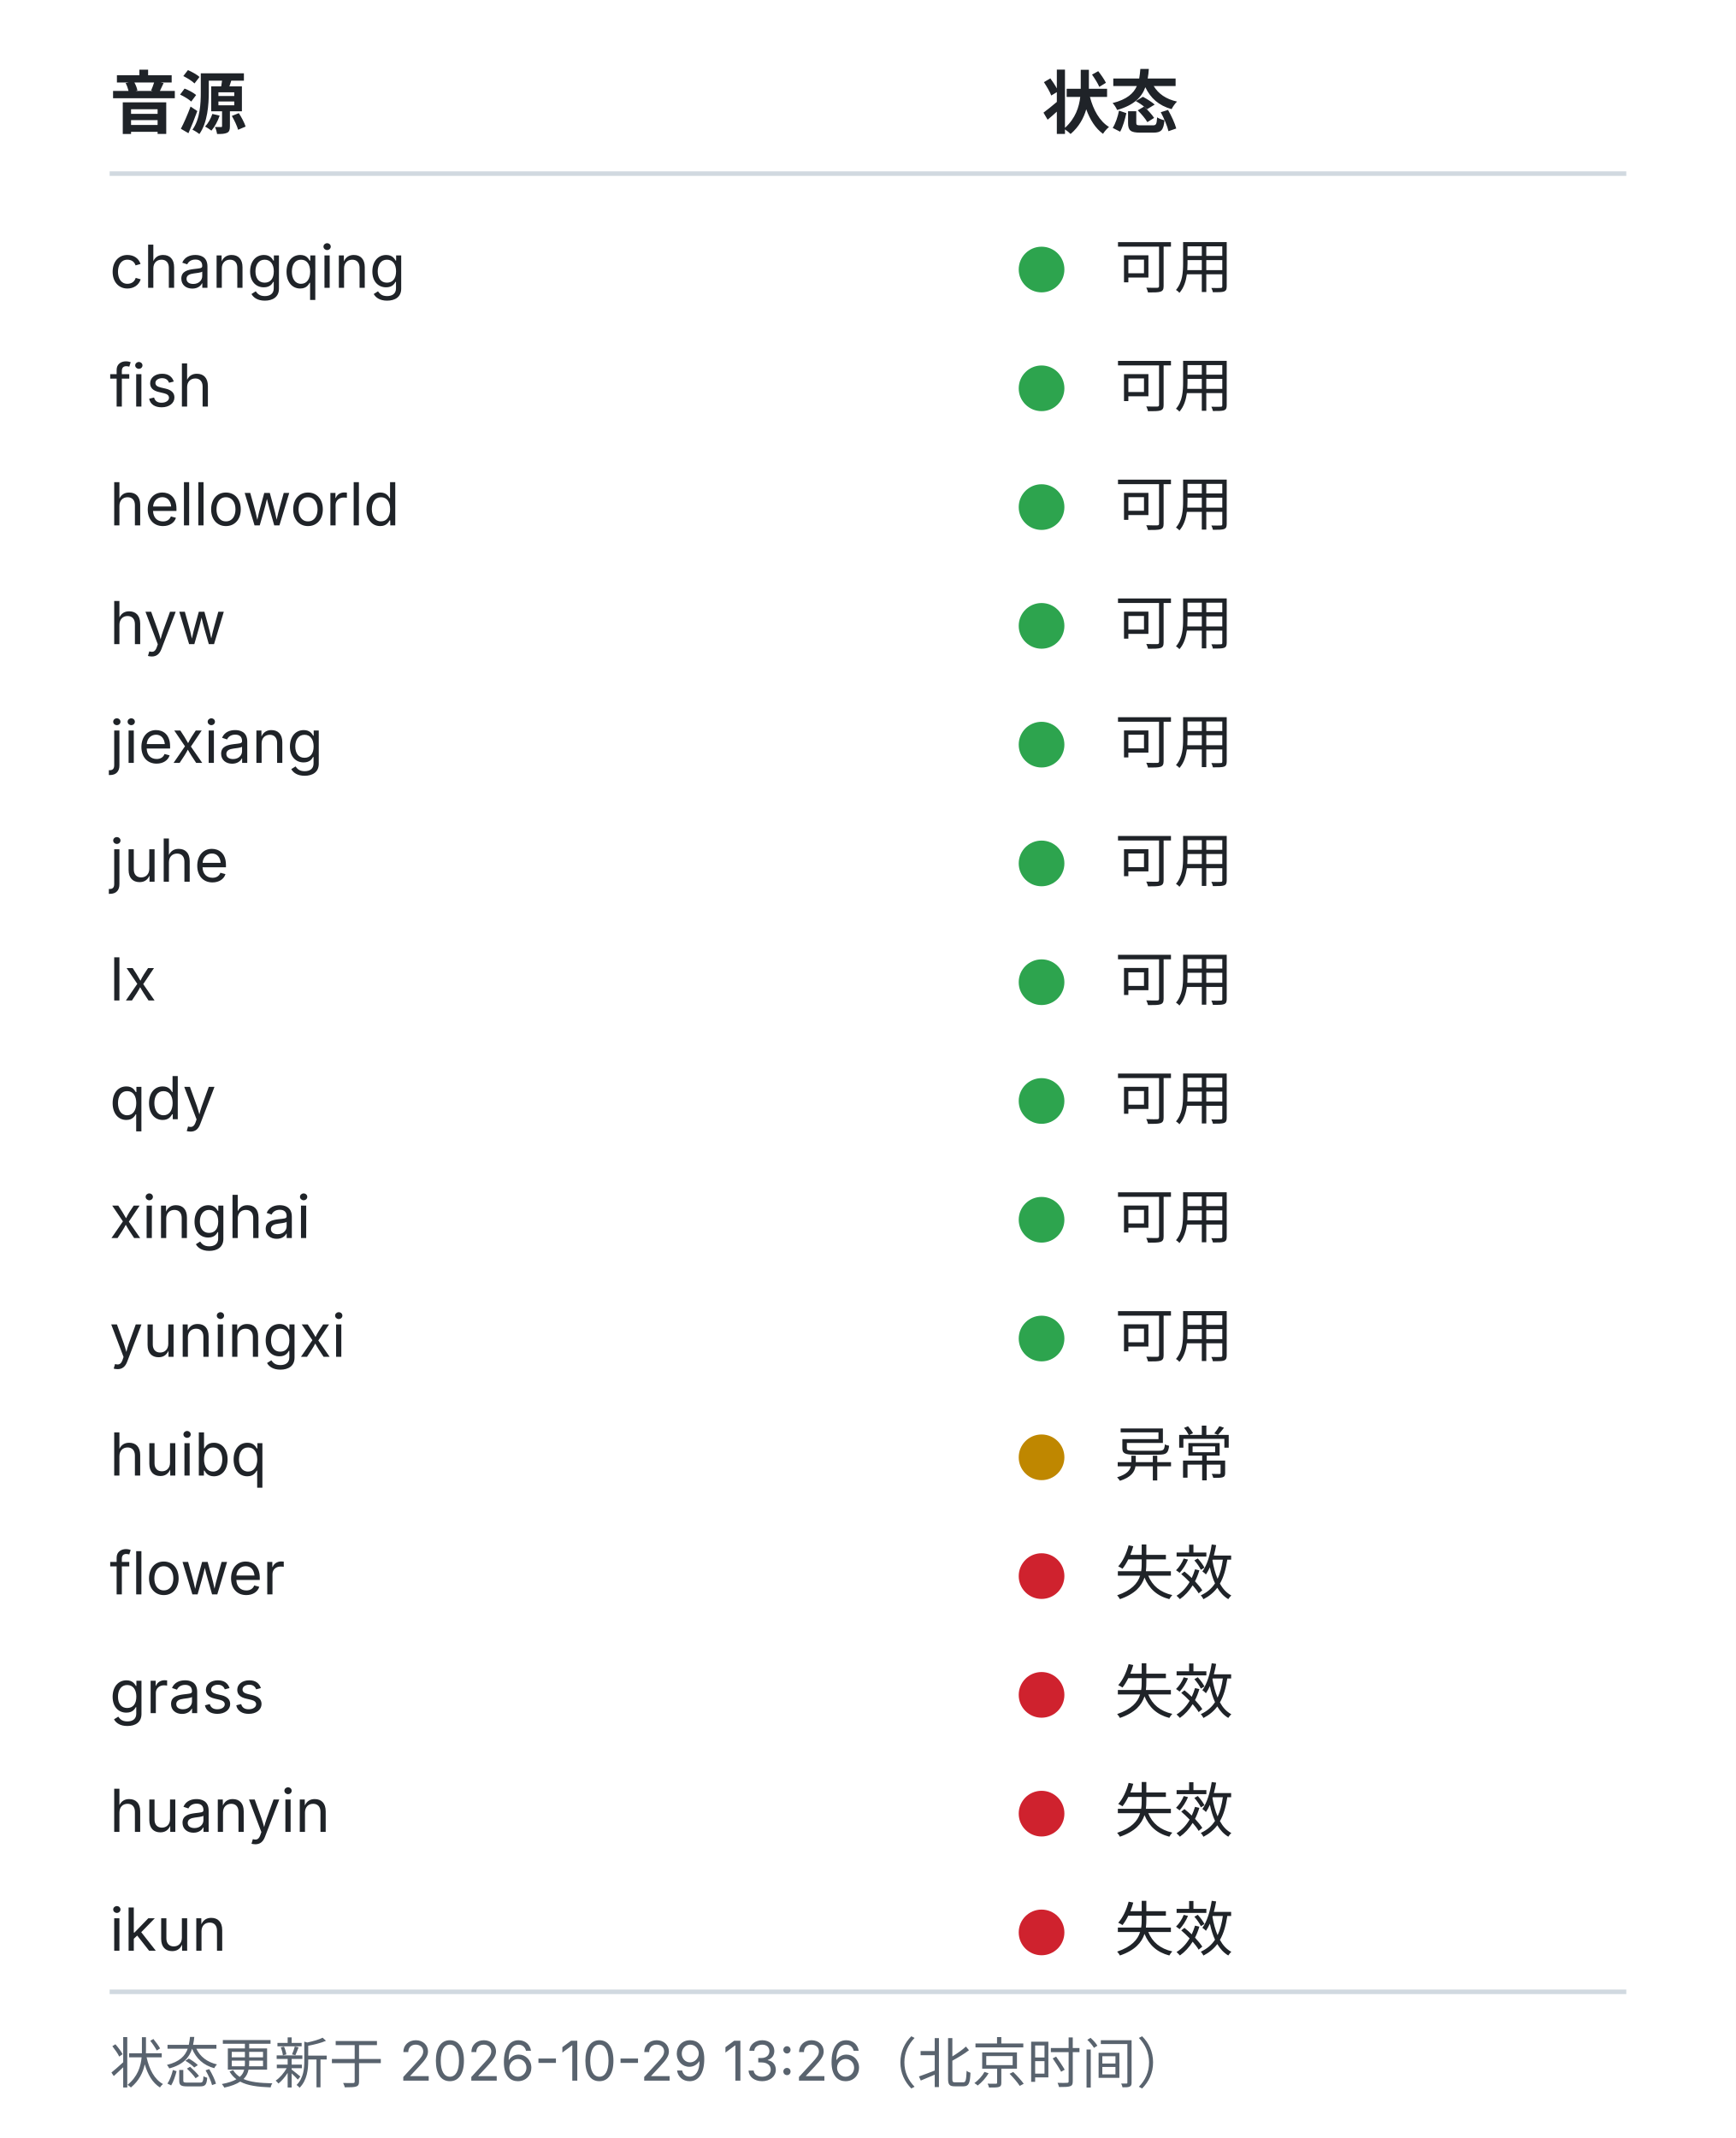
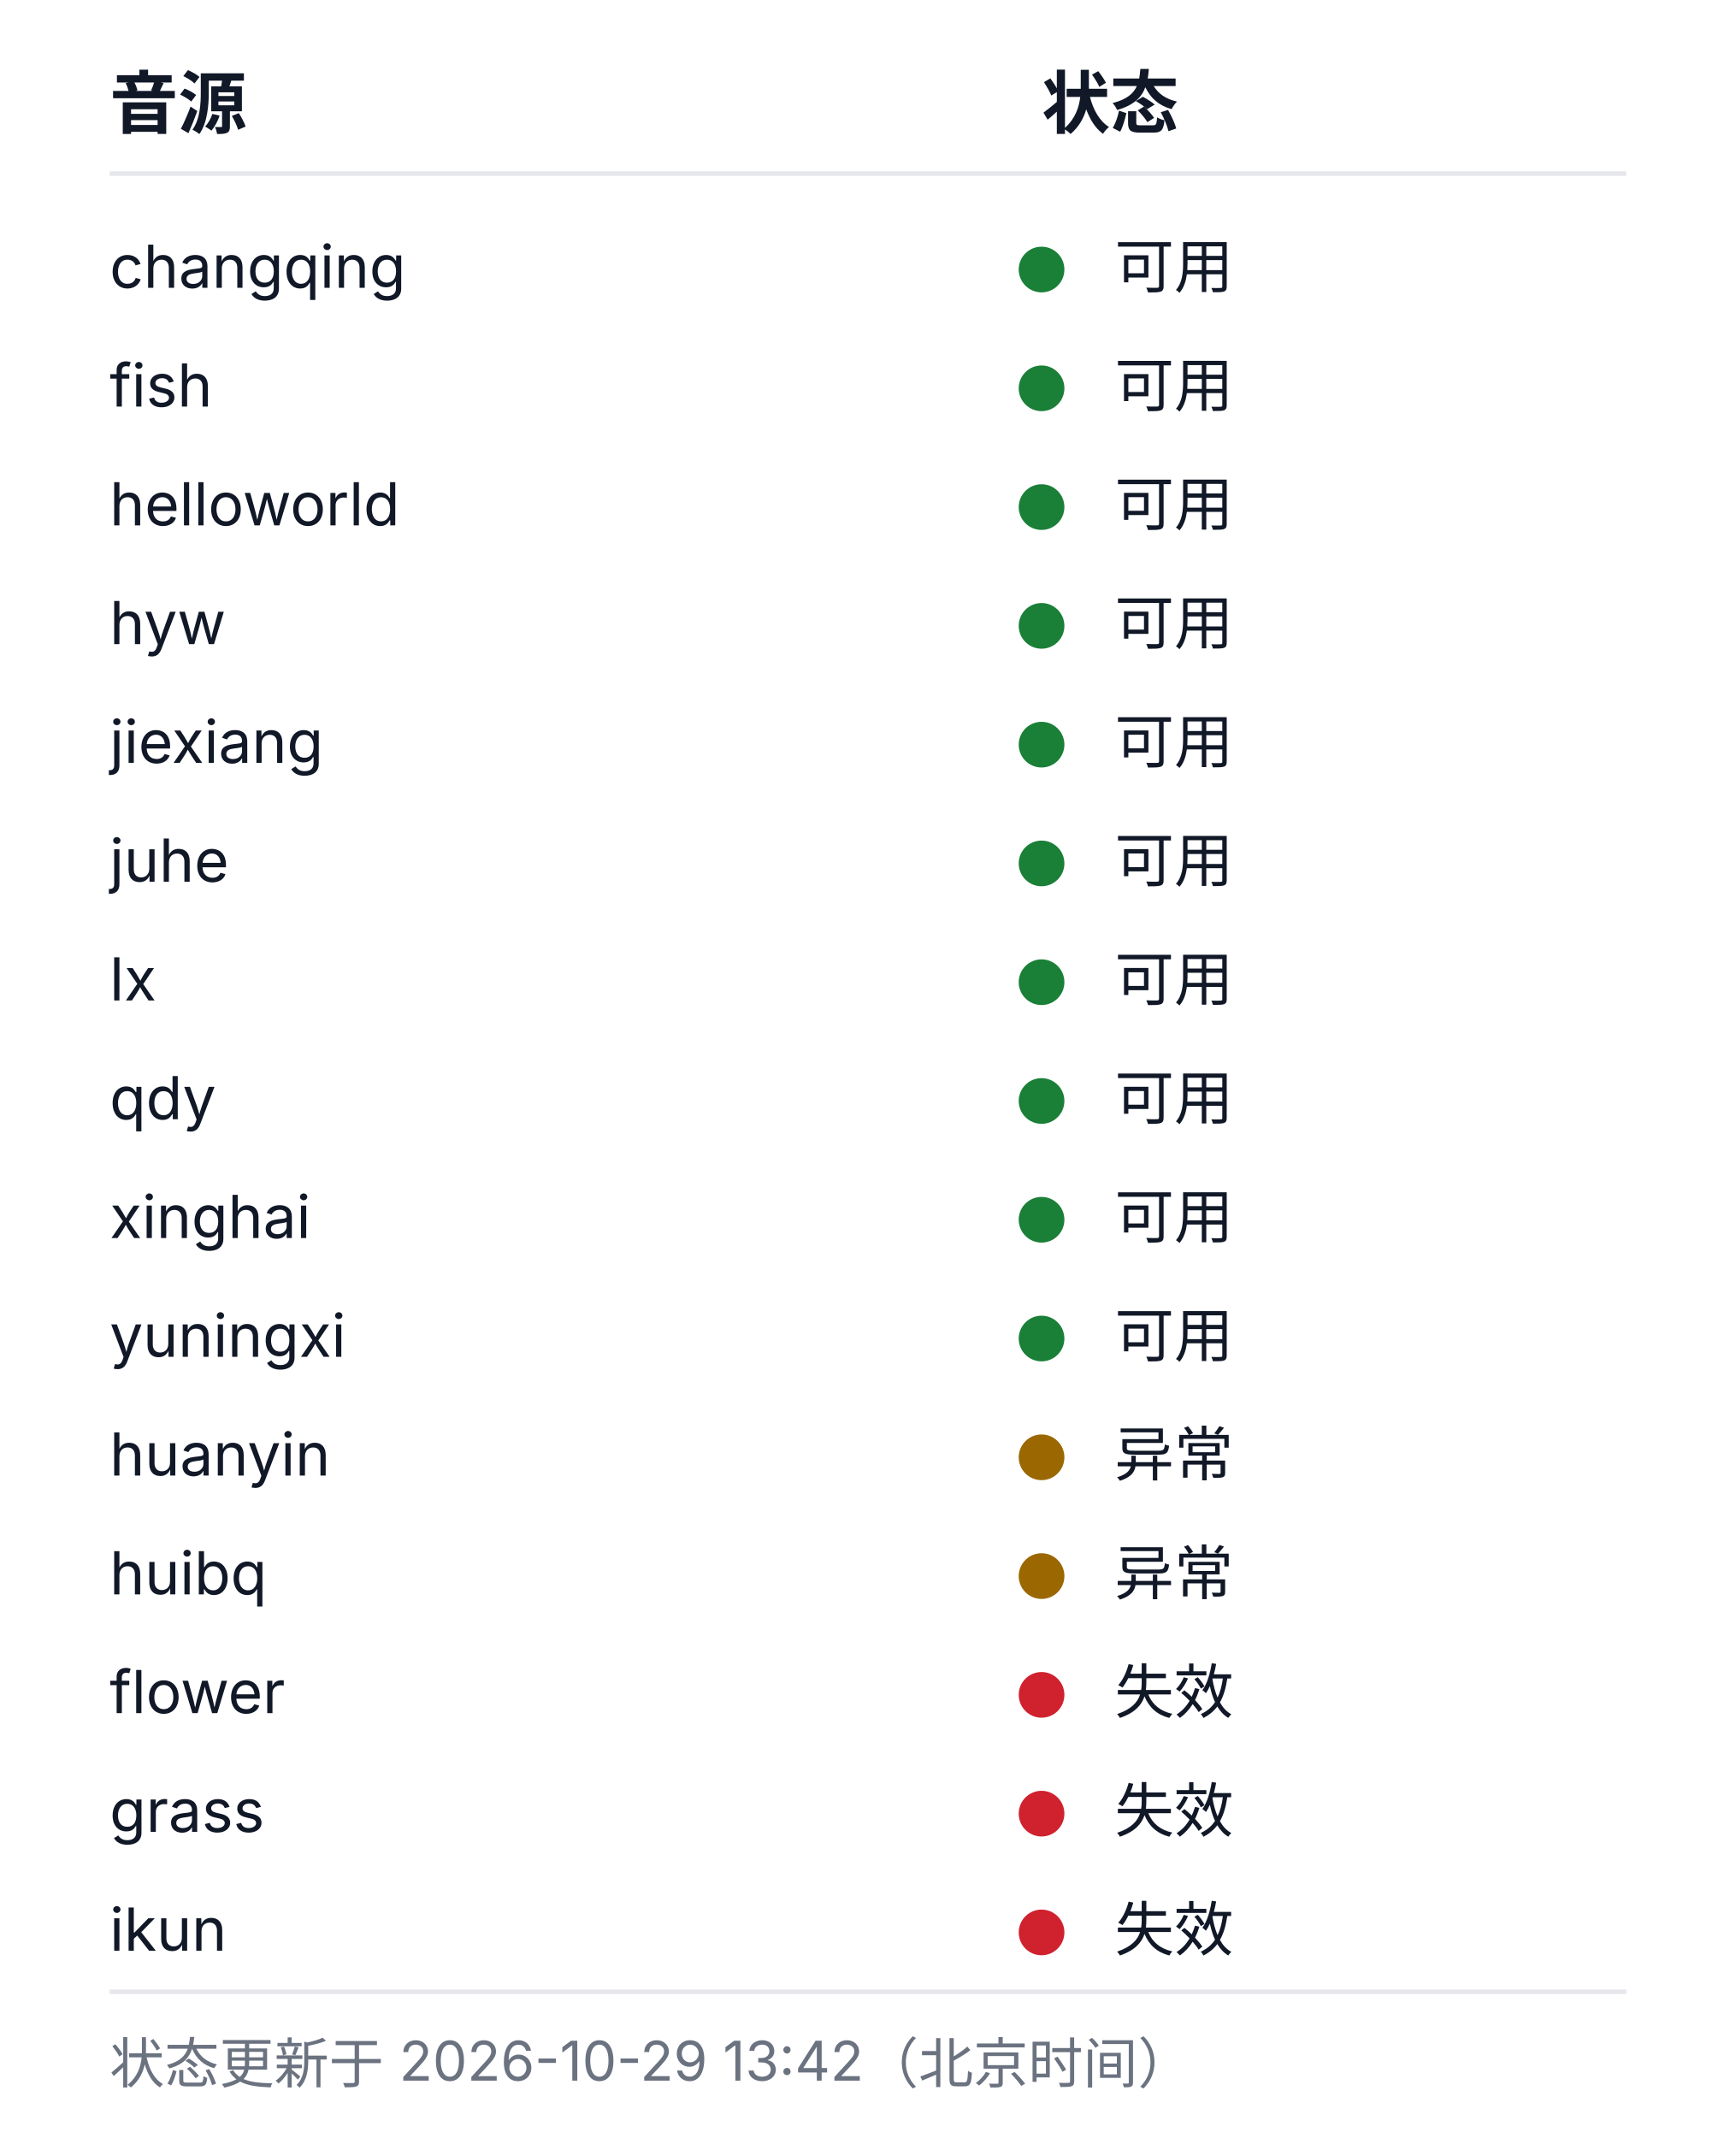
<svg xmlns="http://www.w3.org/2000/svg" width="380" height="468" viewBox="0 0 380 468" role="img" aria-labelledby="health-title health-desc">
-   <rect width="380" height="468" fill="#ffffff" />
-   <text x="24" y="28" font-family="-apple-system, BlinkMacSystemFont, 'Segoe UI', 'Noto Sans SC', 'Microsoft YaHei', sans-serif" font-size="15" font-weight="600" fill="#1f2328">音源</text>
-   <text x="228" y="28" font-family="-apple-system, BlinkMacSystemFont, 'Segoe UI', 'Noto Sans SC', 'Microsoft YaHei', sans-serif" font-size="15" font-weight="600" fill="#1f2328">状态</text>
-   <line x1="24" y1="38" x2="356" y2="38" stroke="#d1d9e0" stroke-width="1" />
-   <text x="24" y="63" font-family="-apple-system, BlinkMacSystemFont, 'Segoe UI', 'Noto Sans SC', 'Microsoft YaHei', sans-serif" font-size="13" font-weight="400" fill="#1f2328">changqing</text>
-   <circle cx="228" cy="59" r="5" fill="#2da44e" />
-   <text x="244" y="63" font-family="-apple-system, BlinkMacSystemFont, 'Segoe UI', 'Noto Sans SC', 'Microsoft YaHei', sans-serif" font-size="13" font-weight="400" fill="#1f2328">可用</text>
-   <text x="24" y="89" font-family="-apple-system, BlinkMacSystemFont, 'Segoe UI', 'Noto Sans SC', 'Microsoft YaHei', sans-serif" font-size="13" font-weight="400" fill="#1f2328">fish</text>
-   <circle cx="228" cy="85" r="5" fill="#2da44e" />
-   <text x="244" y="89" font-family="-apple-system, BlinkMacSystemFont, 'Segoe UI', 'Noto Sans SC', 'Microsoft YaHei', sans-serif" font-size="13" font-weight="400" fill="#1f2328">可用</text>
-   <text x="24" y="115" font-family="-apple-system, BlinkMacSystemFont, 'Segoe UI', 'Noto Sans SC', 'Microsoft YaHei', sans-serif" font-size="13" font-weight="400" fill="#1f2328">helloworld</text>
-   <circle cx="228" cy="111" r="5" fill="#2da44e" />
-   <text x="244" y="115" font-family="-apple-system, BlinkMacSystemFont, 'Segoe UI', 'Noto Sans SC', 'Microsoft YaHei', sans-serif" font-size="13" font-weight="400" fill="#1f2328">可用</text>
-   <text x="24" y="141" font-family="-apple-system, BlinkMacSystemFont, 'Segoe UI', 'Noto Sans SC', 'Microsoft YaHei', sans-serif" font-size="13" font-weight="400" fill="#1f2328">hyw</text>
-   <circle cx="228" cy="137" r="5" fill="#2da44e" />
-   <text x="244" y="141" font-family="-apple-system, BlinkMacSystemFont, 'Segoe UI', 'Noto Sans SC', 'Microsoft YaHei', sans-serif" font-size="13" font-weight="400" fill="#1f2328">可用</text>
-   <text x="24" y="167" font-family="-apple-system, BlinkMacSystemFont, 'Segoe UI', 'Noto Sans SC', 'Microsoft YaHei', sans-serif" font-size="13" font-weight="400" fill="#1f2328">jiexiang</text>
-   <circle cx="228" cy="163" r="5" fill="#2da44e" />
-   <text x="244" y="167" font-family="-apple-system, BlinkMacSystemFont, 'Segoe UI', 'Noto Sans SC', 'Microsoft YaHei', sans-serif" font-size="13" font-weight="400" fill="#1f2328">可用</text>
-   <text x="24" y="193" font-family="-apple-system, BlinkMacSystemFont, 'Segoe UI', 'Noto Sans SC', 'Microsoft YaHei', sans-serif" font-size="13" font-weight="400" fill="#1f2328">juhe</text>
-   <circle cx="228" cy="189" r="5" fill="#2da44e" />
-   <text x="244" y="193" font-family="-apple-system, BlinkMacSystemFont, 'Segoe UI', 'Noto Sans SC', 'Microsoft YaHei', sans-serif" font-size="13" font-weight="400" fill="#1f2328">可用</text>
-   <text x="24" y="219" font-family="-apple-system, BlinkMacSystemFont, 'Segoe UI', 'Noto Sans SC', 'Microsoft YaHei', sans-serif" font-size="13" font-weight="400" fill="#1f2328">lx</text>
-   <circle cx="228" cy="215" r="5" fill="#2da44e" />
-   <text x="244" y="219" font-family="-apple-system, BlinkMacSystemFont, 'Segoe UI', 'Noto Sans SC', 'Microsoft YaHei', sans-serif" font-size="13" font-weight="400" fill="#1f2328">可用</text>
-   <text x="24" y="245" font-family="-apple-system, BlinkMacSystemFont, 'Segoe UI', 'Noto Sans SC', 'Microsoft YaHei', sans-serif" font-size="13" font-weight="400" fill="#1f2328">qdy</text>
-   <circle cx="228" cy="241" r="5" fill="#2da44e" />
-   <text x="244" y="245" font-family="-apple-system, BlinkMacSystemFont, 'Segoe UI', 'Noto Sans SC', 'Microsoft YaHei', sans-serif" font-size="13" font-weight="400" fill="#1f2328">可用</text>
-   <text x="24" y="271" font-family="-apple-system, BlinkMacSystemFont, 'Segoe UI', 'Noto Sans SC', 'Microsoft YaHei', sans-serif" font-size="13" font-weight="400" fill="#1f2328">xinghai</text>
-   <circle cx="228" cy="267" r="5" fill="#2da44e" />
-   <text x="244" y="271" font-family="-apple-system, BlinkMacSystemFont, 'Segoe UI', 'Noto Sans SC', 'Microsoft YaHei', sans-serif" font-size="13" font-weight="400" fill="#1f2328">可用</text>
-   <text x="24" y="297" font-family="-apple-system, BlinkMacSystemFont, 'Segoe UI', 'Noto Sans SC', 'Microsoft YaHei', sans-serif" font-size="13" font-weight="400" fill="#1f2328">yuningxi</text>
-   <circle cx="228" cy="293" r="5" fill="#2da44e" />
-   <text x="244" y="297" font-family="-apple-system, BlinkMacSystemFont, 'Segoe UI', 'Noto Sans SC', 'Microsoft YaHei', sans-serif" font-size="13" font-weight="400" fill="#1f2328">可用</text>
-   <text x="24" y="323" font-family="-apple-system, BlinkMacSystemFont, 'Segoe UI', 'Noto Sans SC', 'Microsoft YaHei', sans-serif" font-size="13" font-weight="400" fill="#1f2328">huibq</text>
-   <circle cx="228" cy="319" r="5" fill="#bf8700" />
-   <text x="244" y="323" font-family="-apple-system, BlinkMacSystemFont, 'Segoe UI', 'Noto Sans SC', 'Microsoft YaHei', sans-serif" font-size="13" font-weight="400" fill="#1f2328">异常</text>
-   <text x="24" y="349" font-family="-apple-system, BlinkMacSystemFont, 'Segoe UI', 'Noto Sans SC', 'Microsoft YaHei', sans-serif" font-size="13" font-weight="400" fill="#1f2328">flower</text>
-   <circle cx="228" cy="345" r="5" fill="#cf222e" />
-   <text x="244" y="349" font-family="-apple-system, BlinkMacSystemFont, 'Segoe UI', 'Noto Sans SC', 'Microsoft YaHei', sans-serif" font-size="13" font-weight="400" fill="#1f2328">失效</text>
-   <text x="24" y="375" font-family="-apple-system, BlinkMacSystemFont, 'Segoe UI', 'Noto Sans SC', 'Microsoft YaHei', sans-serif" font-size="13" font-weight="400" fill="#1f2328">grass</text>
-   <circle cx="228" cy="371" r="5" fill="#cf222e" />
-   <text x="244" y="375" font-family="-apple-system, BlinkMacSystemFont, 'Segoe UI', 'Noto Sans SC', 'Microsoft YaHei', sans-serif" font-size="13" font-weight="400" fill="#1f2328">失效</text>
-   <text x="24" y="401" font-family="-apple-system, BlinkMacSystemFont, 'Segoe UI', 'Noto Sans SC', 'Microsoft YaHei', sans-serif" font-size="13" font-weight="400" fill="#1f2328">huanyin</text>
-   <circle cx="228" cy="397" r="5" fill="#cf222e" />
-   <text x="244" y="401" font-family="-apple-system, BlinkMacSystemFont, 'Segoe UI', 'Noto Sans SC', 'Microsoft YaHei', sans-serif" font-size="13" font-weight="400" fill="#1f2328">失效</text>
-   <text x="24" y="427" font-family="-apple-system, BlinkMacSystemFont, 'Segoe UI', 'Noto Sans SC', 'Microsoft YaHei', sans-serif" font-size="13" font-weight="400" fill="#1f2328">ikun</text>
-   <circle cx="228" cy="423" r="5" fill="#cf222e" />
-   <text x="244" y="427" font-family="-apple-system, BlinkMacSystemFont, 'Segoe UI', 'Noto Sans SC', 'Microsoft YaHei', sans-serif" font-size="13" font-weight="400" fill="#1f2328">失效</text>
-   <line x1="24" y1="436" x2="356" y2="436" stroke="#d1d9e0" stroke-width="1" />
-   <text x="24" y="456" font-family="-apple-system, BlinkMacSystemFont, 'Segoe UI', 'Noto Sans SC', 'Microsoft YaHei', sans-serif" font-size="12" font-weight="400" fill="#59636e">状态更新于 2026-10-29 13:26（北京时间）</text>
+   <style>
+   .bg{fill:#ffffff}
+   .rule{stroke:#e5e7eb;stroke-width:1}
+   .fg{fill:#111827}
+   .muted{fill:#6b7280}
+   .fg,.muted{font-family:-apple-system, BlinkMacSystemFont, 'Segoe UI', 'Noto Sans SC', 'Microsoft YaHei', sans-serif}
+   .h{font-size:15px;font-weight:600}
+   .cell{font-size:13px;font-weight:400}
+   .foot{font-size:12px;font-weight:400}
+   .ok{fill:#1a7f37}.warn{fill:#9a6700}.dead{fill:#cf222e}.na{fill:#8250df}
+   @media (prefers-color-scheme: dark){
+     .bg{fill:#0d1117}
+     .rule{stroke:#21262d}
+     .fg{fill:#c9d1d9}
+     .muted{fill:#8b949e}
+     .ok{fill:#3fb950}.warn{fill:#d29922}.dead{fill:#f85149}.na{fill:#a371f7}
+   }
+ </style>
+   <rect class="bg" width="380" height="468" />
+   <text class="fg h" x="24" y="28">音源</text>
+   <text class="fg h" x="228" y="28">状态</text>
+   <line class="rule" x1="24" y1="38" x2="356" y2="38" />
+   <text class="fg cell" x="24" y="63">changqing</text>
+   <circle class="dot ok" cx="228" cy="59" r="5" />
+   <text class="fg cell" x="244" y="63">可用</text>
+   <text class="fg cell" x="24" y="89">fish</text>
+   <circle class="dot ok" cx="228" cy="85" r="5" />
+   <text class="fg cell" x="244" y="89">可用</text>
+   <text class="fg cell" x="24" y="115">helloworld</text>
+   <circle class="dot ok" cx="228" cy="111" r="5" />
+   <text class="fg cell" x="244" y="115">可用</text>
+   <text class="fg cell" x="24" y="141">hyw</text>
+   <circle class="dot ok" cx="228" cy="137" r="5" />
+   <text class="fg cell" x="244" y="141">可用</text>
+   <text class="fg cell" x="24" y="167">jiexiang</text>
+   <circle class="dot ok" cx="228" cy="163" r="5" />
+   <text class="fg cell" x="244" y="167">可用</text>
+   <text class="fg cell" x="24" y="193">juhe</text>
+   <circle class="dot ok" cx="228" cy="189" r="5" />
+   <text class="fg cell" x="244" y="193">可用</text>
+   <text class="fg cell" x="24" y="219">lx</text>
+   <circle class="dot ok" cx="228" cy="215" r="5" />
+   <text class="fg cell" x="244" y="219">可用</text>
+   <text class="fg cell" x="24" y="245">qdy</text>
+   <circle class="dot ok" cx="228" cy="241" r="5" />
+   <text class="fg cell" x="244" y="245">可用</text>
+   <text class="fg cell" x="24" y="271">xinghai</text>
+   <circle class="dot ok" cx="228" cy="267" r="5" />
+   <text class="fg cell" x="244" y="271">可用</text>
+   <text class="fg cell" x="24" y="297">yuningxi</text>
+   <circle class="dot ok" cx="228" cy="293" r="5" />
+   <text class="fg cell" x="244" y="297">可用</text>
+   <text class="fg cell" x="24" y="323">huanyin</text>
+   <circle class="dot warn" cx="228" cy="319" r="5" />
+   <text class="fg cell" x="244" y="323">异常</text>
+   <text class="fg cell" x="24" y="349">huibq</text>
+   <circle class="dot warn" cx="228" cy="345" r="5" />
+   <text class="fg cell" x="244" y="349">异常</text>
+   <text class="fg cell" x="24" y="375">flower</text>
+   <circle class="dot dead" cx="228" cy="371" r="5" />
+   <text class="fg cell" x="244" y="375">失效</text>
+   <text class="fg cell" x="24" y="401">grass</text>
+   <circle class="dot dead" cx="228" cy="397" r="5" />
+   <text class="fg cell" x="244" y="401">失效</text>
+   <text class="fg cell" x="24" y="427">ikun</text>
+   <circle class="dot dead" cx="228" cy="423" r="5" />
+   <text class="fg cell" x="244" y="427">失效</text>
+   <line class="rule" x1="24" y1="436" x2="356" y2="436" />
+   <text class="muted foot" x="24" y="456">状态更新于 2026-10-29 13:42（北京时间）</text>
</svg>
